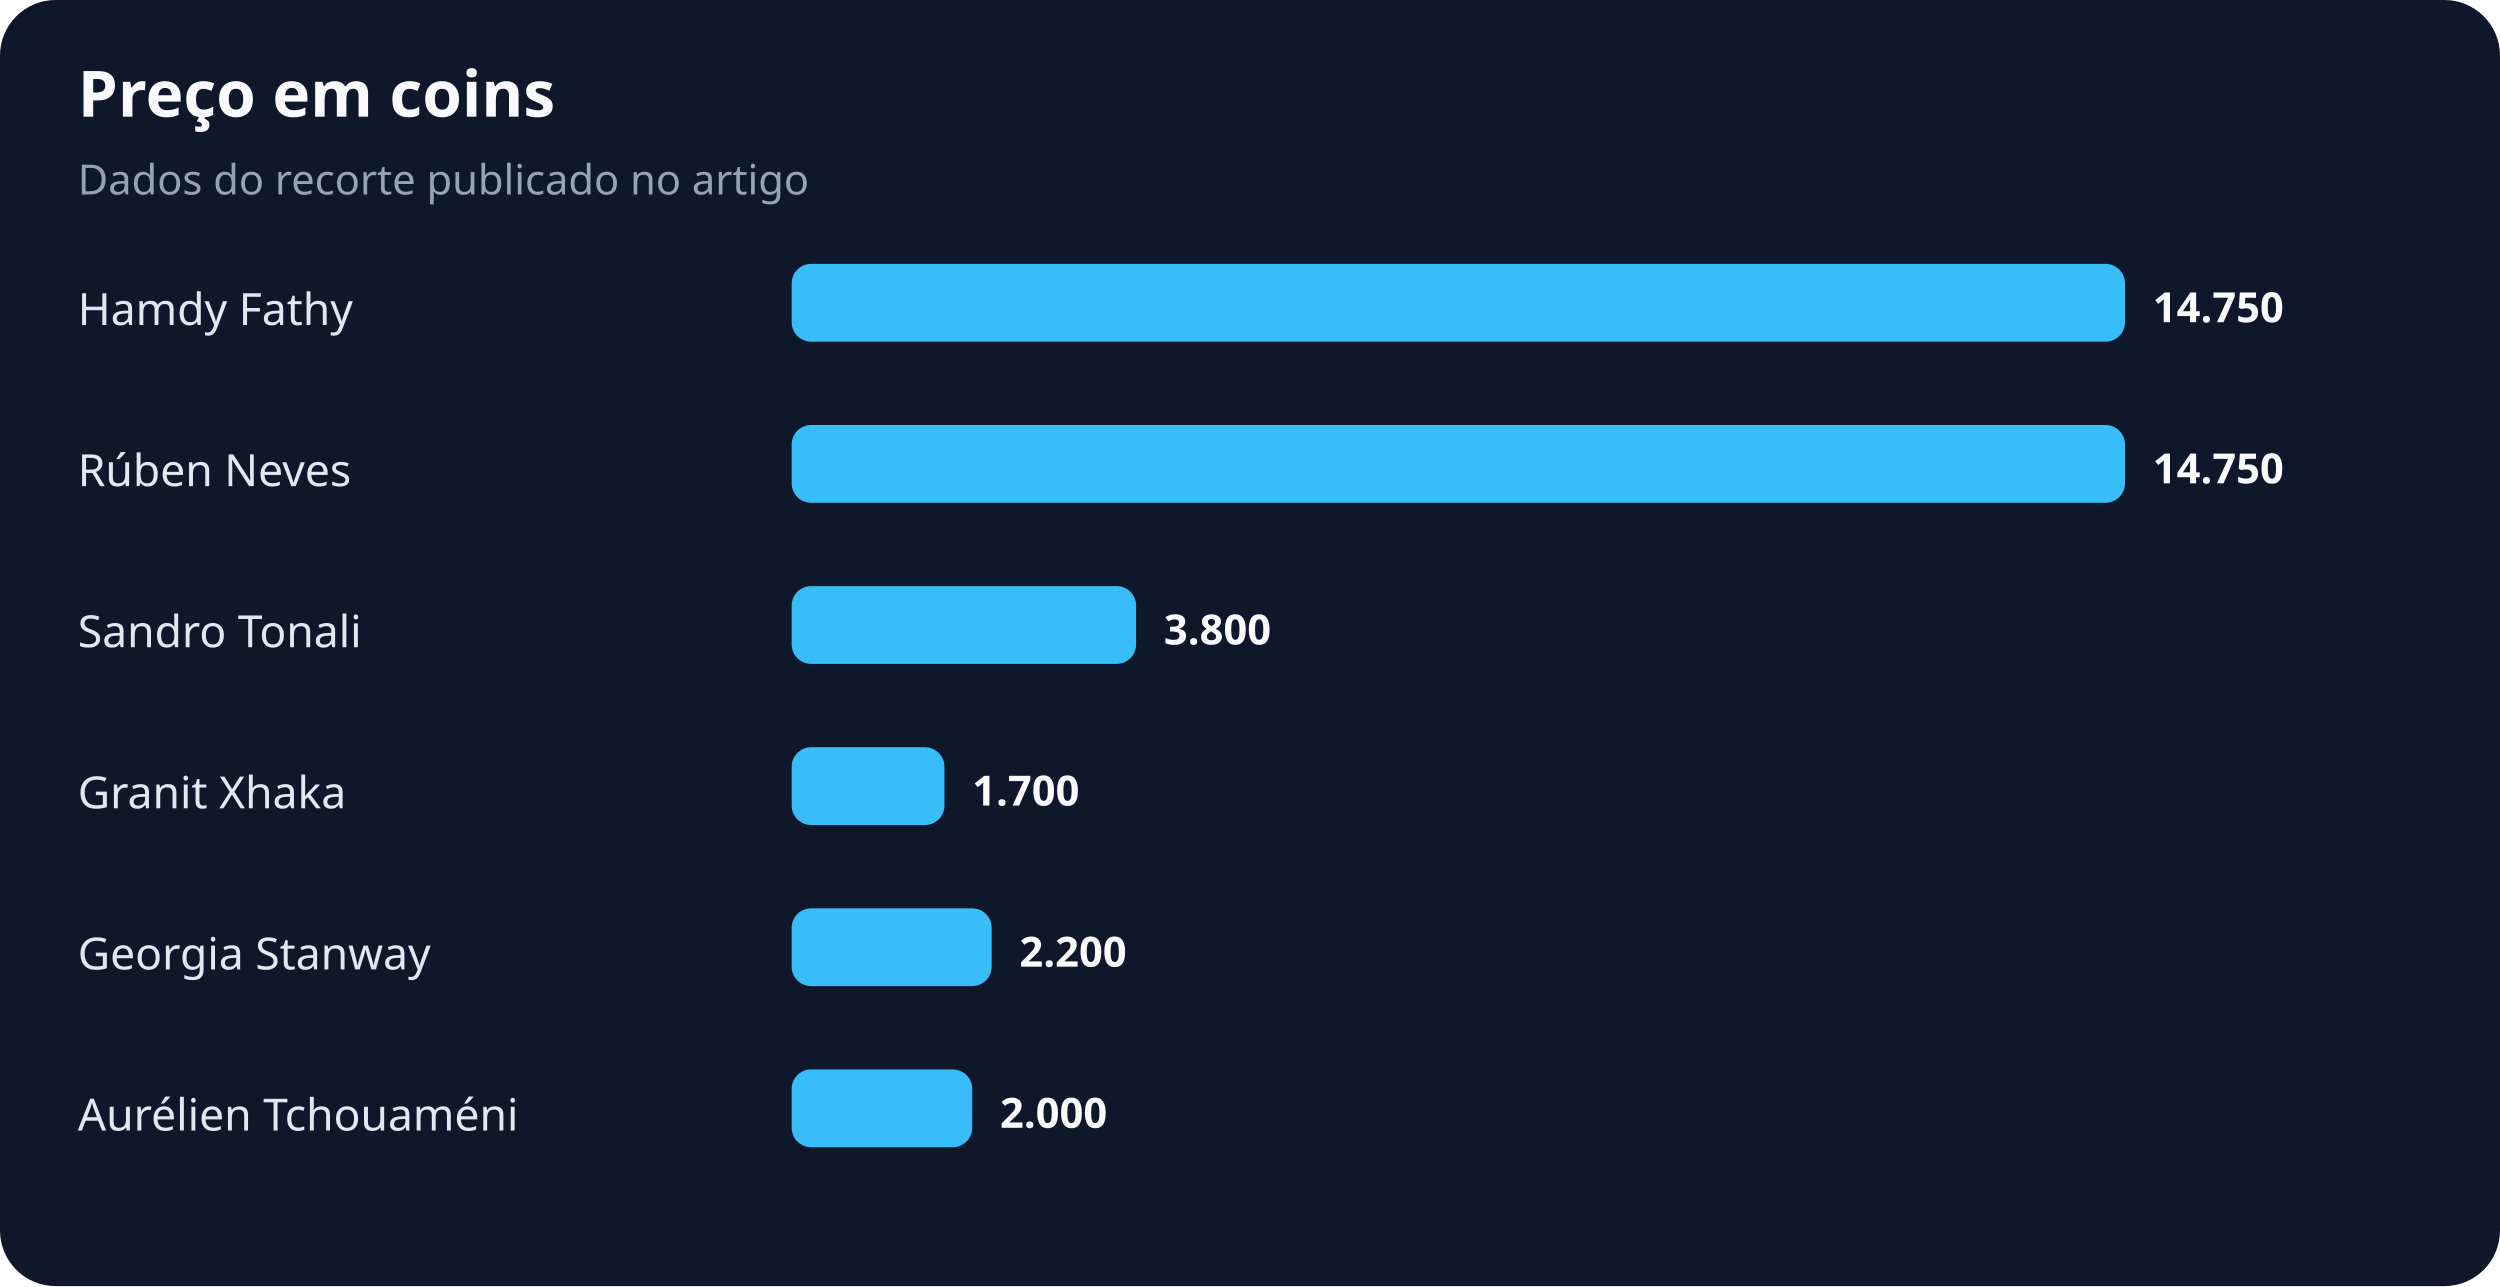
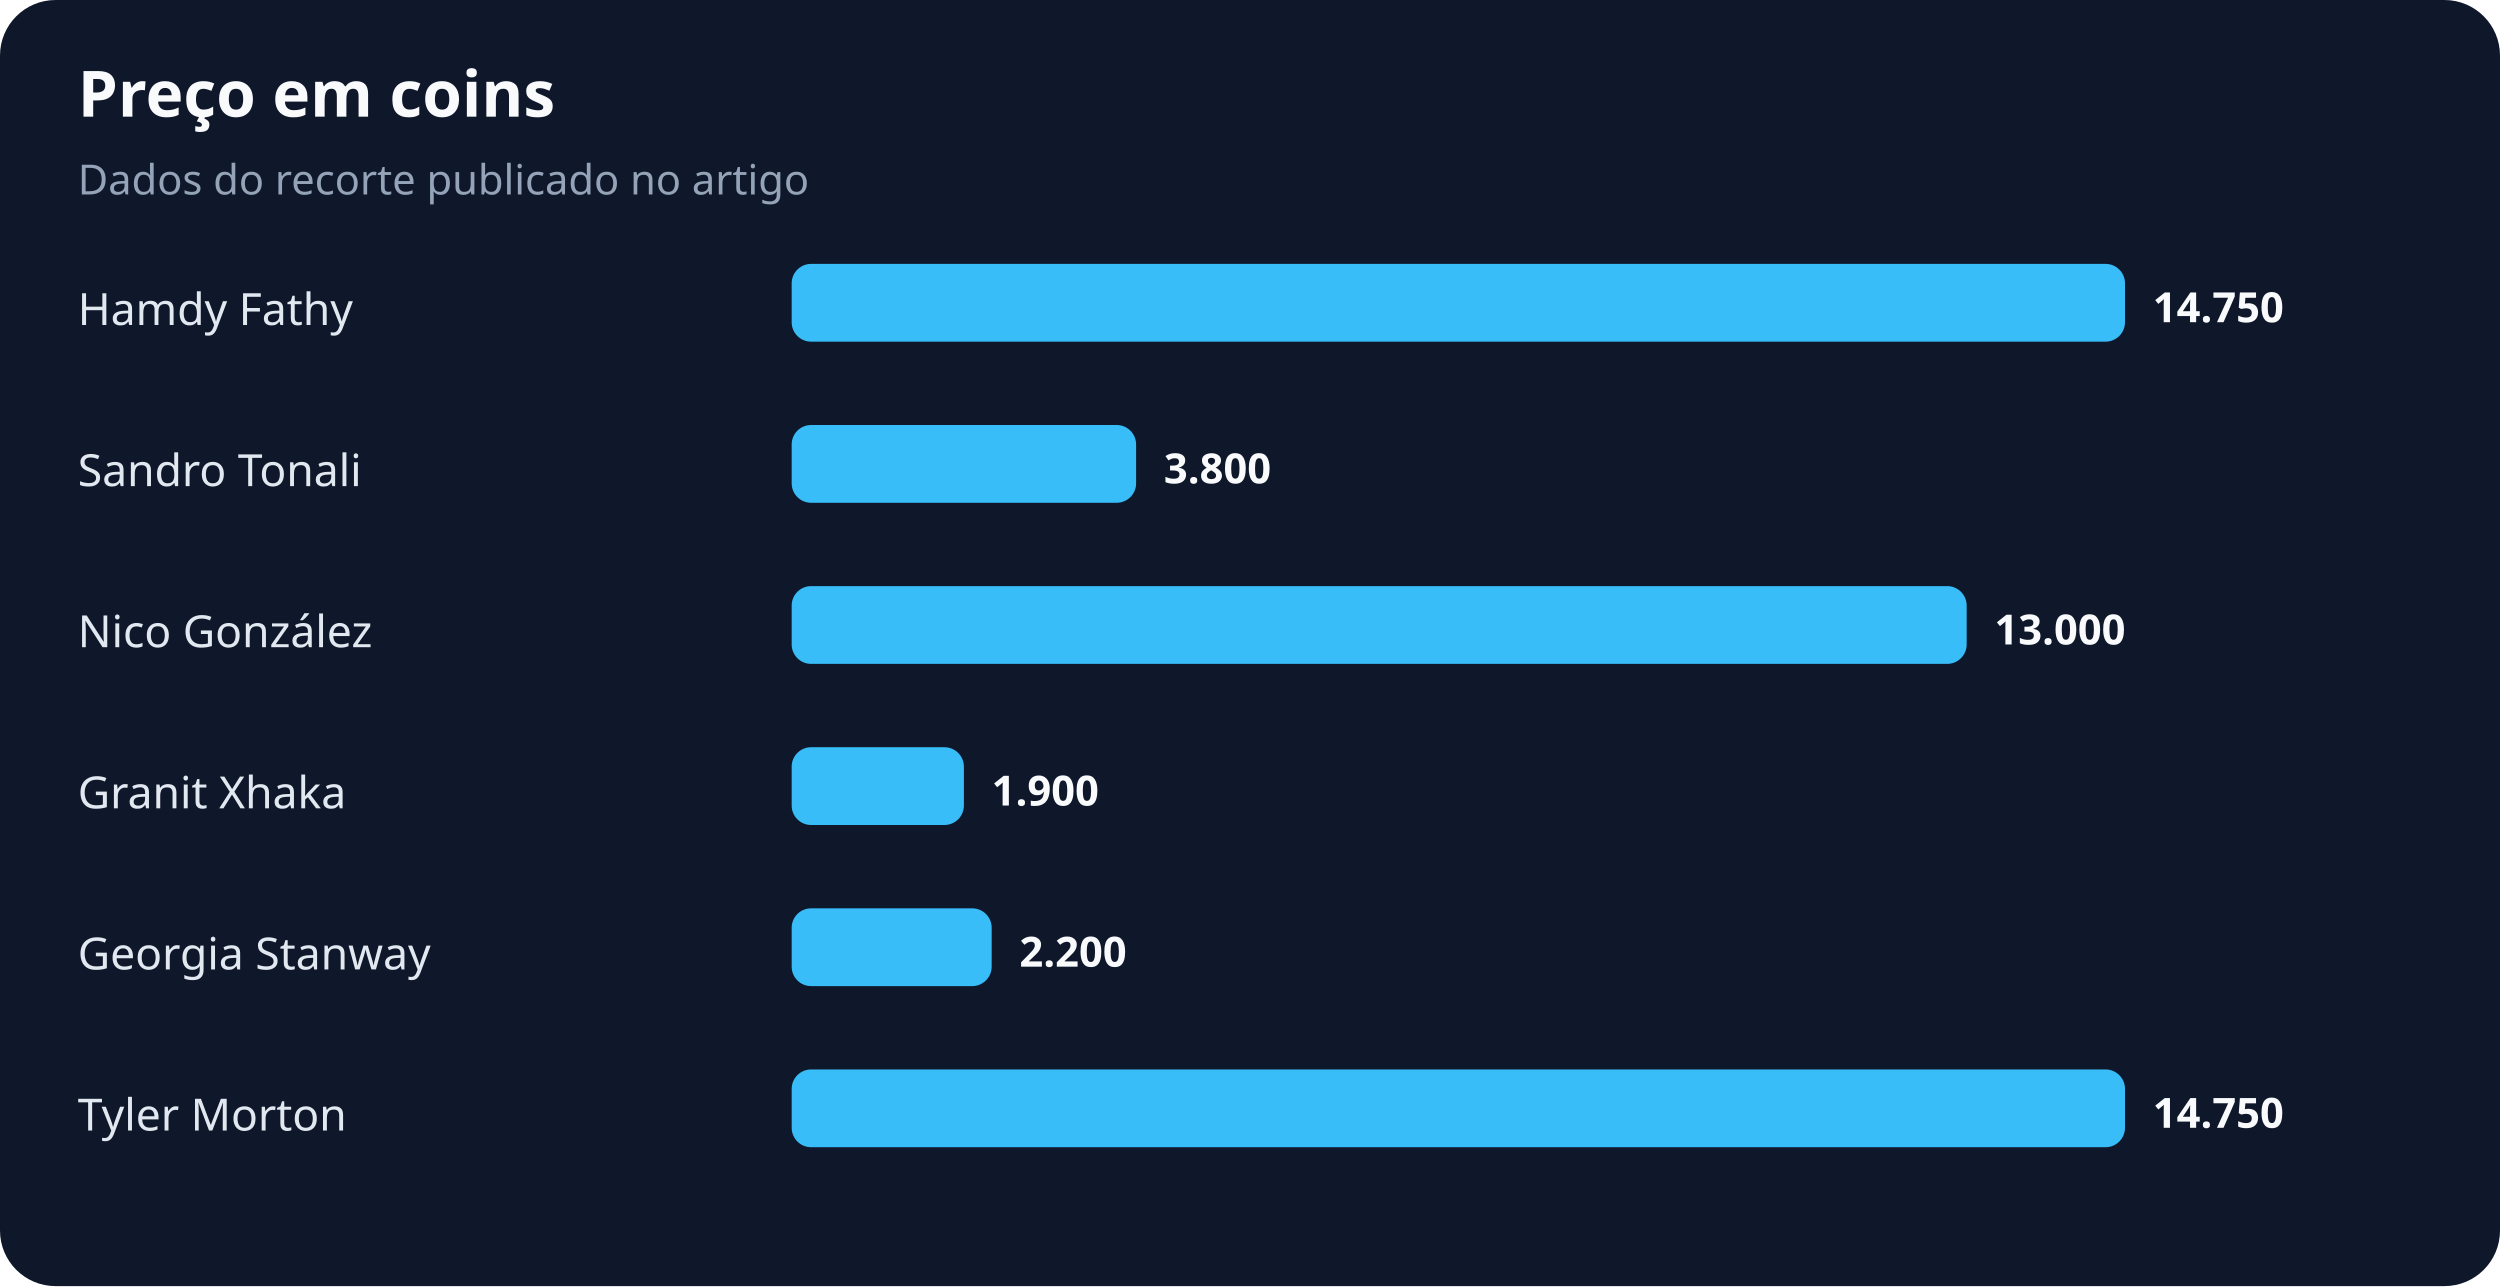
<svg xmlns="http://www.w3.org/2000/svg" width="900" height="463" viewBox="0 0 900 463" role="img" aria-labelledby="title desc">
  <rect width="100%" height="100%" rx="20" fill="#0f172a" />
  <text x="28" y="42" fill="#f8fafc" font-family="system-ui,sans-serif" font-size="23" font-weight="700">Preço em coins</text>
  <text x="28" y="70" fill="#94a3b8" font-family="system-ui,sans-serif" font-size="15">Dados do recorte publicado no artigo</text>
  <text x="28" y="117" fill="#e2e8f0" font-family="system-ui,sans-serif" font-size="16">Hamdy Fathy</text>
  <rect x="285" y="95" width="480" height="28" rx="7" fill="#38bdf8" />
  <text x="775" y="116" fill="#f8fafc" font-family="system-ui,sans-serif" font-size="15" font-weight="700">14.750</text>
-   <text x="28" y="175" fill="#e2e8f0" font-family="system-ui,sans-serif" font-size="16">Rúben Neves</text>
-   <rect x="285" y="153" width="480" height="28" rx="7" fill="#38bdf8" />
-   <text x="775" y="174" fill="#f8fafc" font-family="system-ui,sans-serif" font-size="15" font-weight="700">14.750</text>
-   <text x="28" y="233" fill="#e2e8f0" font-family="system-ui,sans-serif" font-size="16">Sandro Tonali</text>
-   <rect x="285" y="211" width="124" height="28" rx="7" fill="#38bdf8" />
-   <text x="419" y="232" fill="#f8fafc" font-family="system-ui,sans-serif" font-size="15" font-weight="700">3.800</text>
+   <text x="28" y="175" fill="#e2e8f0" font-family="system-ui,sans-serif" font-size="16">Sandro Tonali</text>
+   <rect x="285" y="153" width="124" height="28" rx="7" fill="#38bdf8" />
+   <text x="419" y="174" fill="#f8fafc" font-family="system-ui,sans-serif" font-size="15" font-weight="700">3.800</text>
+   <text x="28" y="233" fill="#e2e8f0" font-family="system-ui,sans-serif" font-size="16">Nico González</text>
+   <rect x="285" y="211" width="423" height="28" rx="7" fill="#38bdf8" />
+   <text x="718" y="232" fill="#f8fafc" font-family="system-ui,sans-serif" font-size="15" font-weight="700">13.000</text>
  <text x="28" y="291" fill="#e2e8f0" font-family="system-ui,sans-serif" font-size="16">Granit Xhaka</text>
-   <rect x="285" y="269" width="55" height="28" rx="7" fill="#38bdf8" />
-   <text x="350" y="290" fill="#f8fafc" font-family="system-ui,sans-serif" font-size="15" font-weight="700">1.700</text>
+   <rect x="285" y="269" width="62" height="28" rx="7" fill="#38bdf8" />
+   <text x="357" y="290" fill="#f8fafc" font-family="system-ui,sans-serif" font-size="15" font-weight="700">1.900</text>
  <text x="28" y="349" fill="#e2e8f0" font-family="system-ui,sans-serif" font-size="16">Georgia Stanway</text>
  <rect x="285" y="327" width="72" height="28" rx="7" fill="#38bdf8" />
  <text x="367" y="348" fill="#f8fafc" font-family="system-ui,sans-serif" font-size="15" font-weight="700">2.200</text>
-   <text x="28" y="407" fill="#e2e8f0" font-family="system-ui,sans-serif" font-size="16">Aurélien Tchouaméni</text>
-   <rect x="285" y="385" width="65" height="28" rx="7" fill="#38bdf8" />
-   <text x="360" y="406" fill="#f8fafc" font-family="system-ui,sans-serif" font-size="15" font-weight="700">2.000</text>
+   <text x="28" y="407" fill="#e2e8f0" font-family="system-ui,sans-serif" font-size="16">Tyler Morton</text>
+   <rect x="285" y="385" width="480" height="28" rx="7" fill="#38bdf8" />
+   <text x="775" y="406" fill="#f8fafc" font-family="system-ui,sans-serif" font-size="15" font-weight="700">14.750</text>
</svg>
